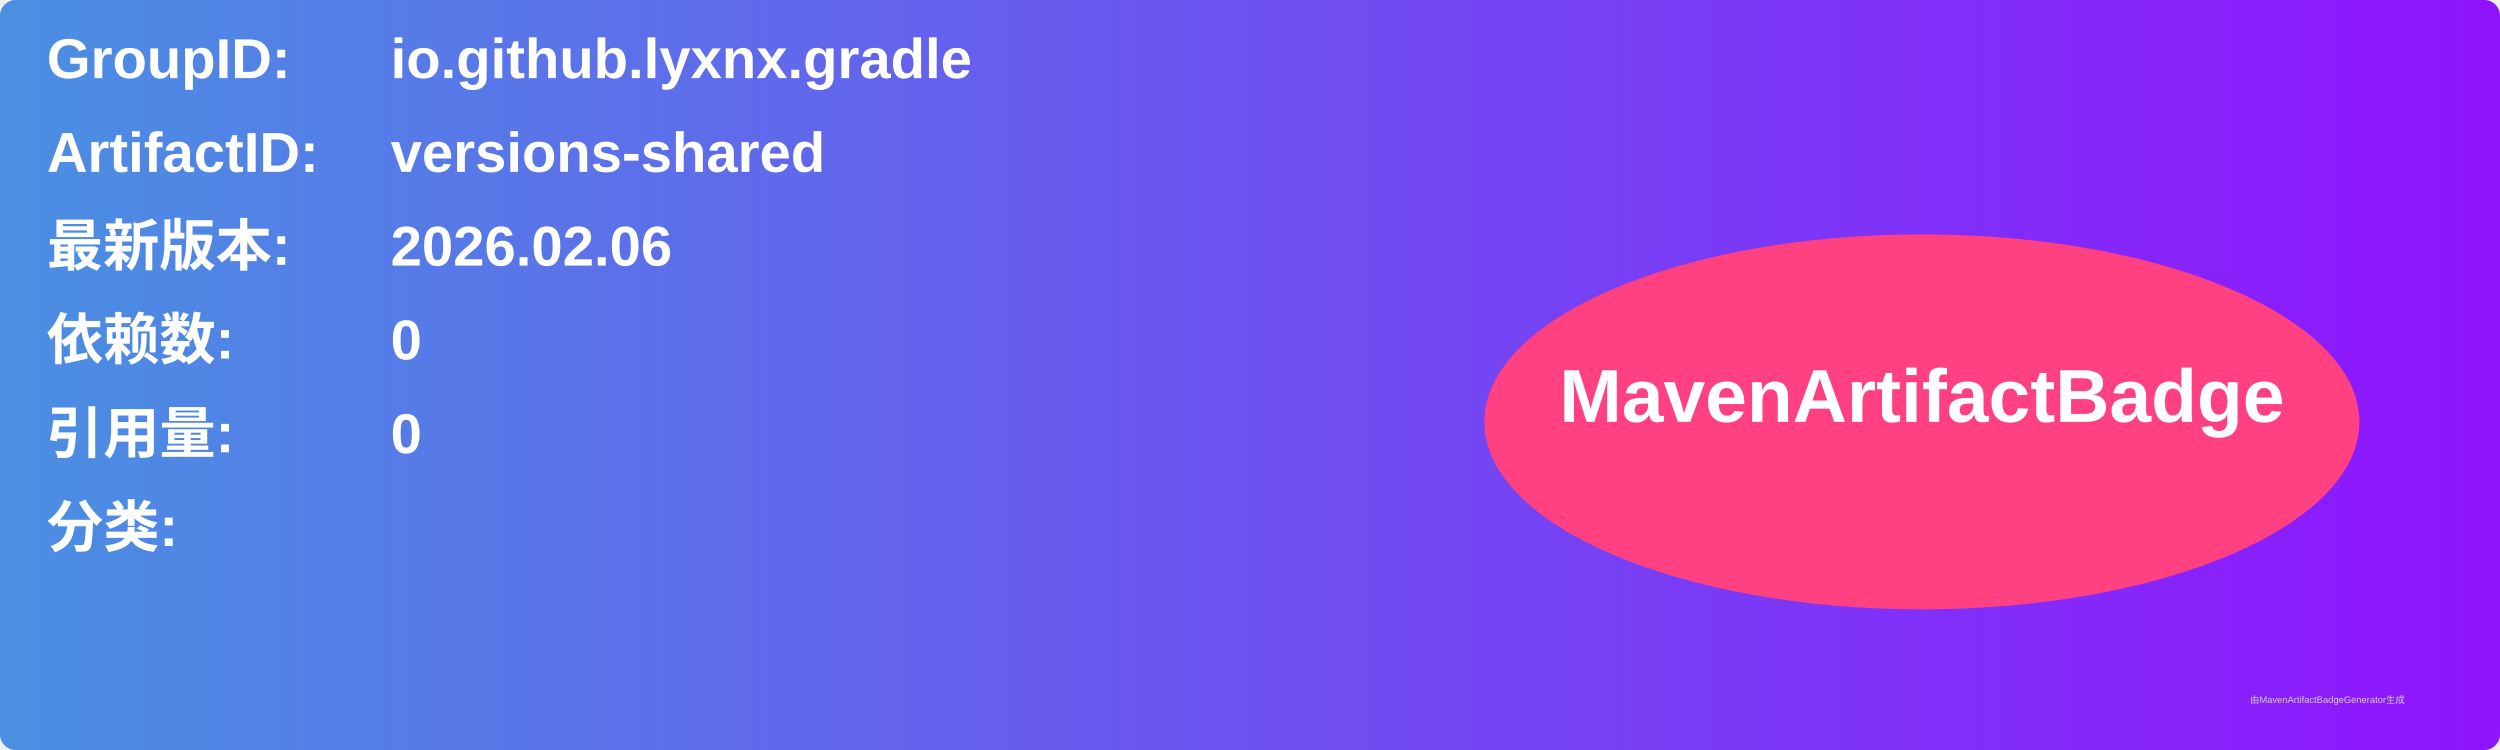
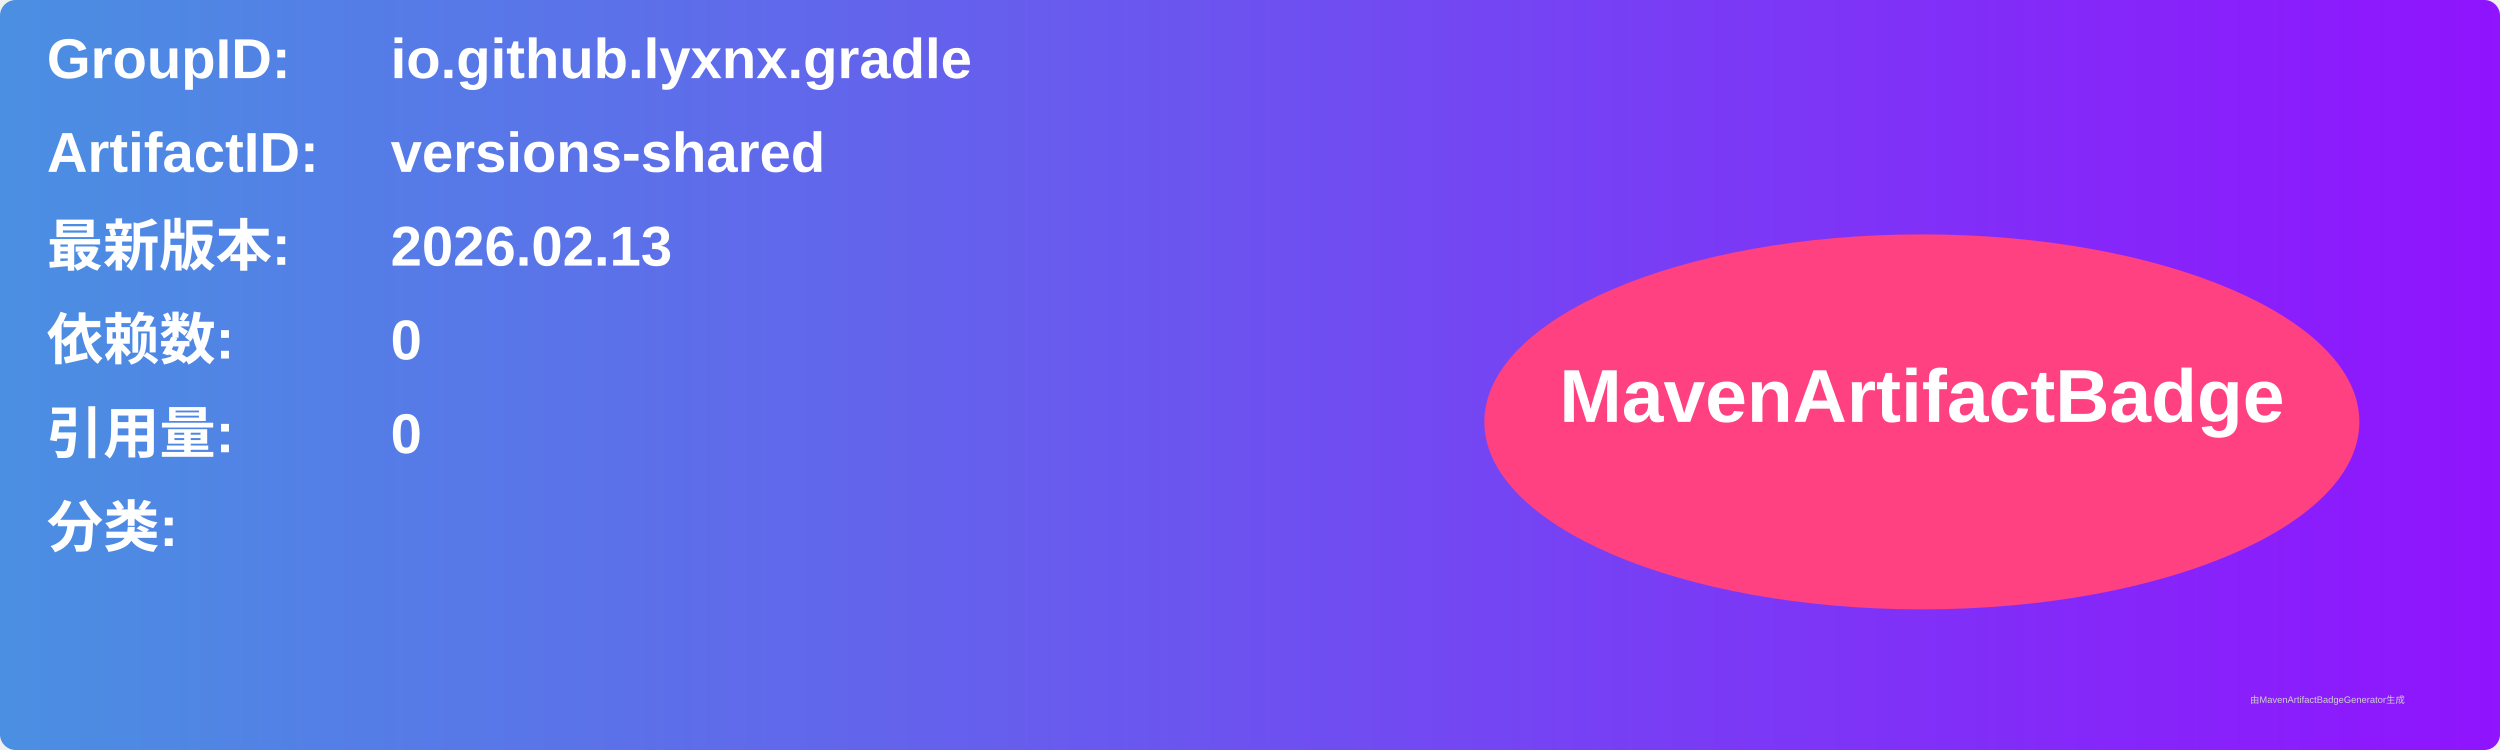
<svg xmlns="http://www.w3.org/2000/svg" width="800" height="240" viewBox="0 0 800 240">
  <linearGradient id="grad" x1="0%" y1="0%" x2="100%" y2="0%">
    <stop offset="0%" stop-color="#4a90e2" />
    <stop offset="100%" stop-color="#9013fe" />
  </linearGradient>
  <rect width="100%" height="100%" rx="5" ry="5" fill="url(#grad)" />
  <g transform="translate(15, 15)">
    <text x="0" y="10" font-family="Arial" font-size="18" fill="white" font-weight="bold" width="260">GroupID:</text>
    <text x="110" y="10" font-family="Arial" font-size="18" fill="white" font-weight="bold" width="460">io.github.lyxnx.gradle</text>
    <text x="0" y="40" font-family="Arial" font-size="18" fill="white" font-weight="bold" width="260">ArtifactID:</text>
    <text x="110" y="40" font-family="Arial" font-size="18" fill="white" font-weight="bold" width="460">versions-shared</text>
    <text x="0" y="70" font-family="Arial" font-size="18" fill="white" font-weight="bold">最新版本:</text>
    <text x="110" y="70" font-family="Arial" font-size="18" fill="white" font-weight="bold">
-       <tspan font-weight="bold">2026.02.06</tspan>
+       <tspan font-weight="bold">2026.02.13</tspan>
    </text>
    <text x="0" y="100" font-family="Arial" font-size="18" fill="white" font-weight="bold">依赖数: </text>
    <text x="110" y="100" font-family="Arial" font-size="18" fill="white">
      <tspan font-weight="bold">0</tspan>
    </text>
    <text x="0" y="130" font-family="Arial" font-size="18" fill="white" font-weight="bold">引用量: </text>
    <text x="110" y="130" font-family="Arial" font-size="18" fill="white">
      <tspan font-weight="bold">0</tspan>
    </text>
    <text x="0" y="160" font-family="Arial" font-size="18" fill="white" font-weight="bold">分类:</text>
    <text x="10" y="190" font-family="Arial" font-size="10" fill="white">
      <tspan font-weight="bold" />
    </text>
    <ellipse cx="600" cy="120" rx="140" ry="60" fill="#ff4081" />
    <text x="600" y="120" text-anchor="middle" font-family="Arial" font-size="24" fill="white" font-weight="bold">MavenArtifactBadge</text>
  </g>
  <text x="720" y="225" font-family="Arial" font-size="3" fill="#d0d0d0">由MavenArtifactBadgeGenerator生成</text>
</svg>
